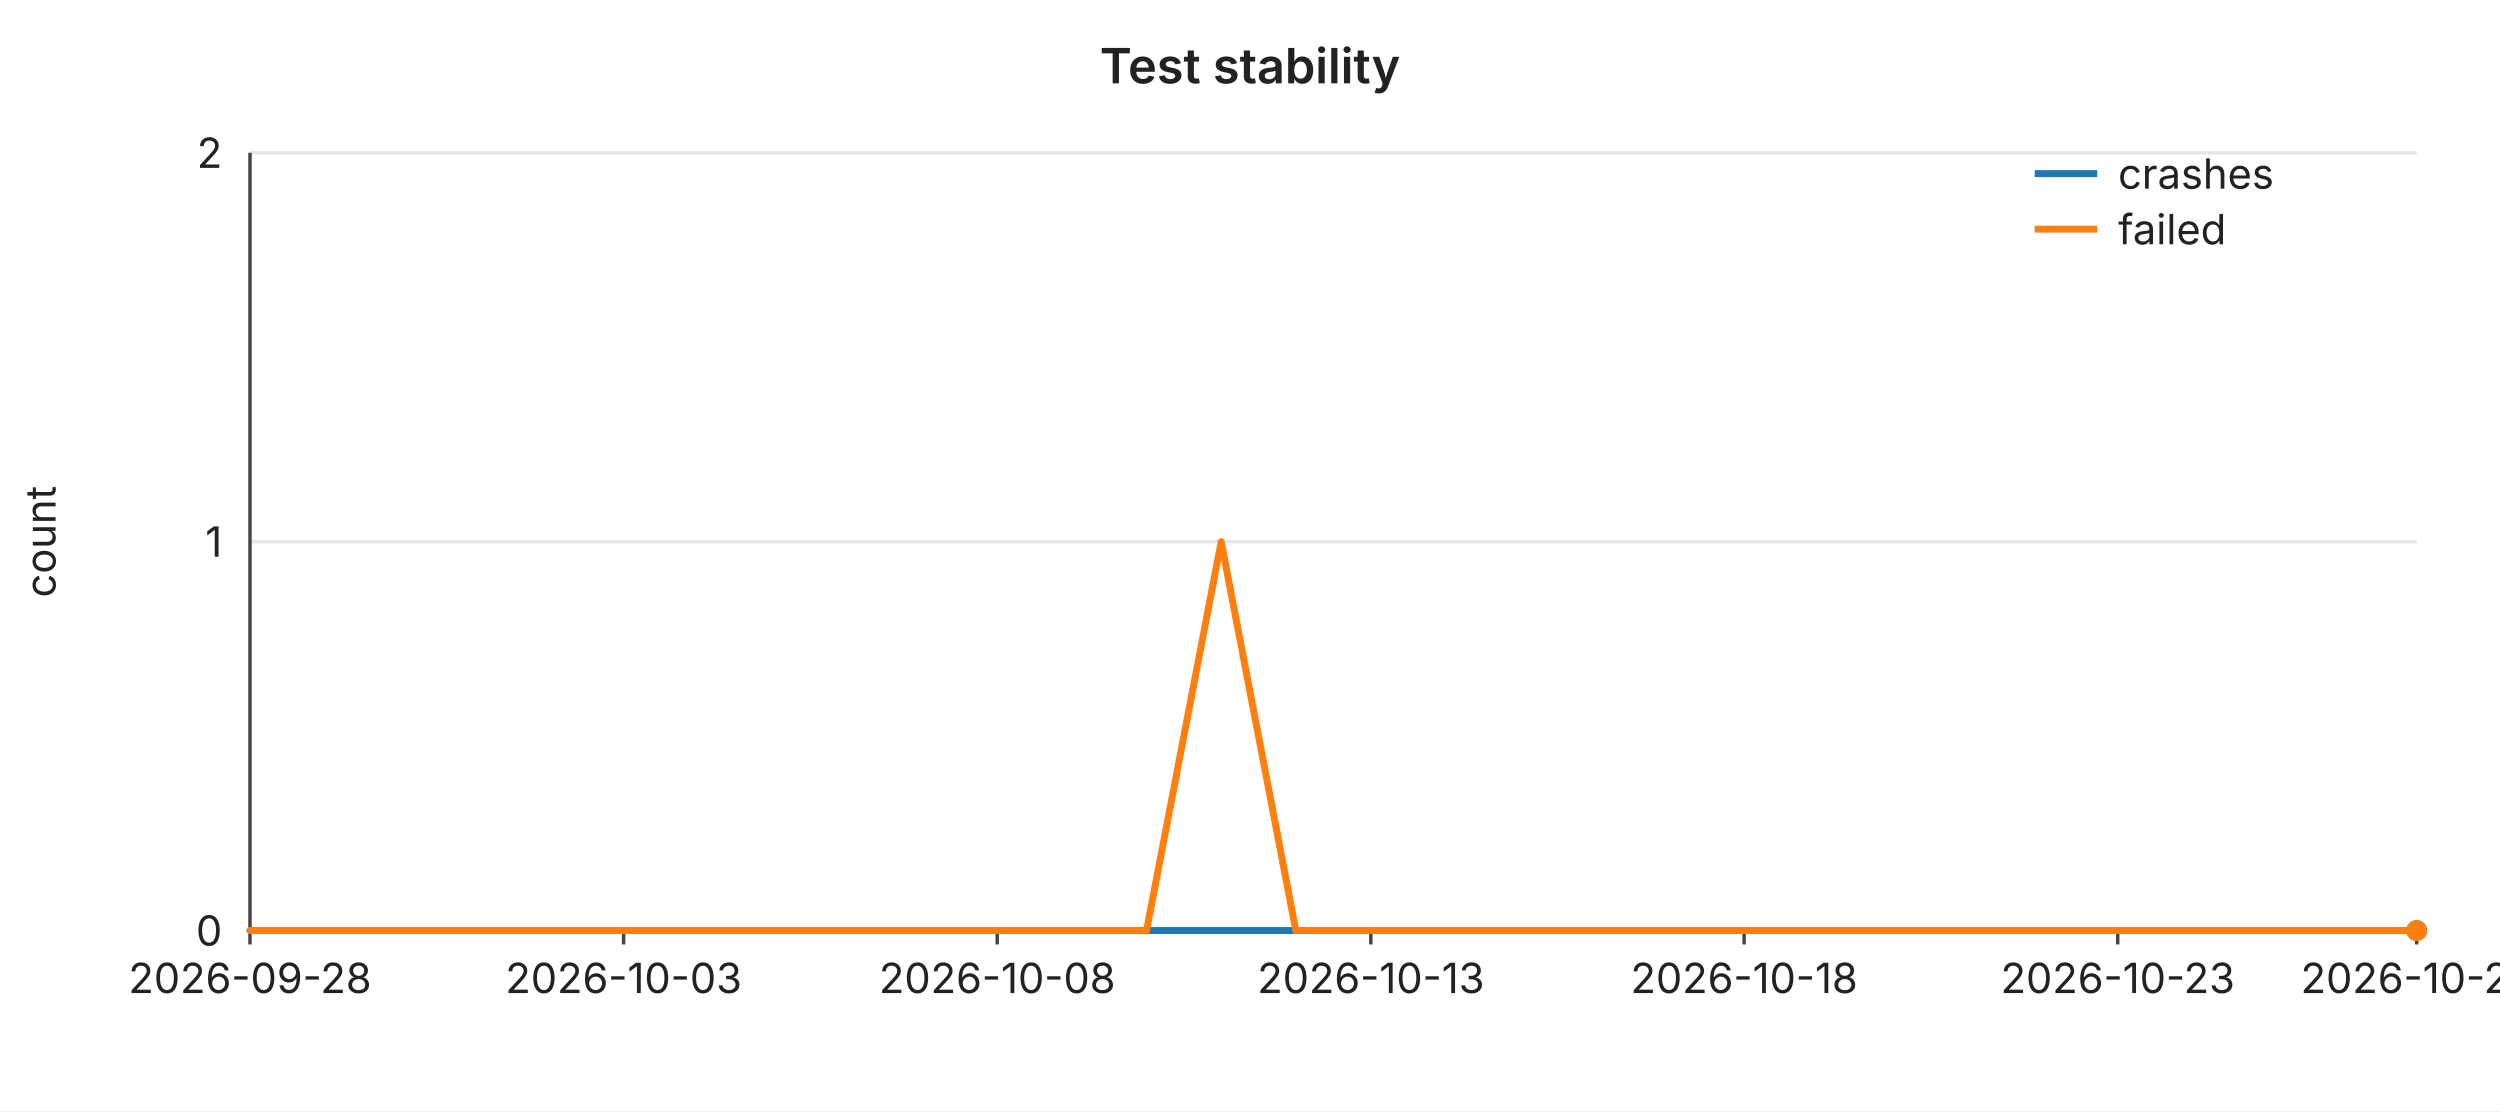
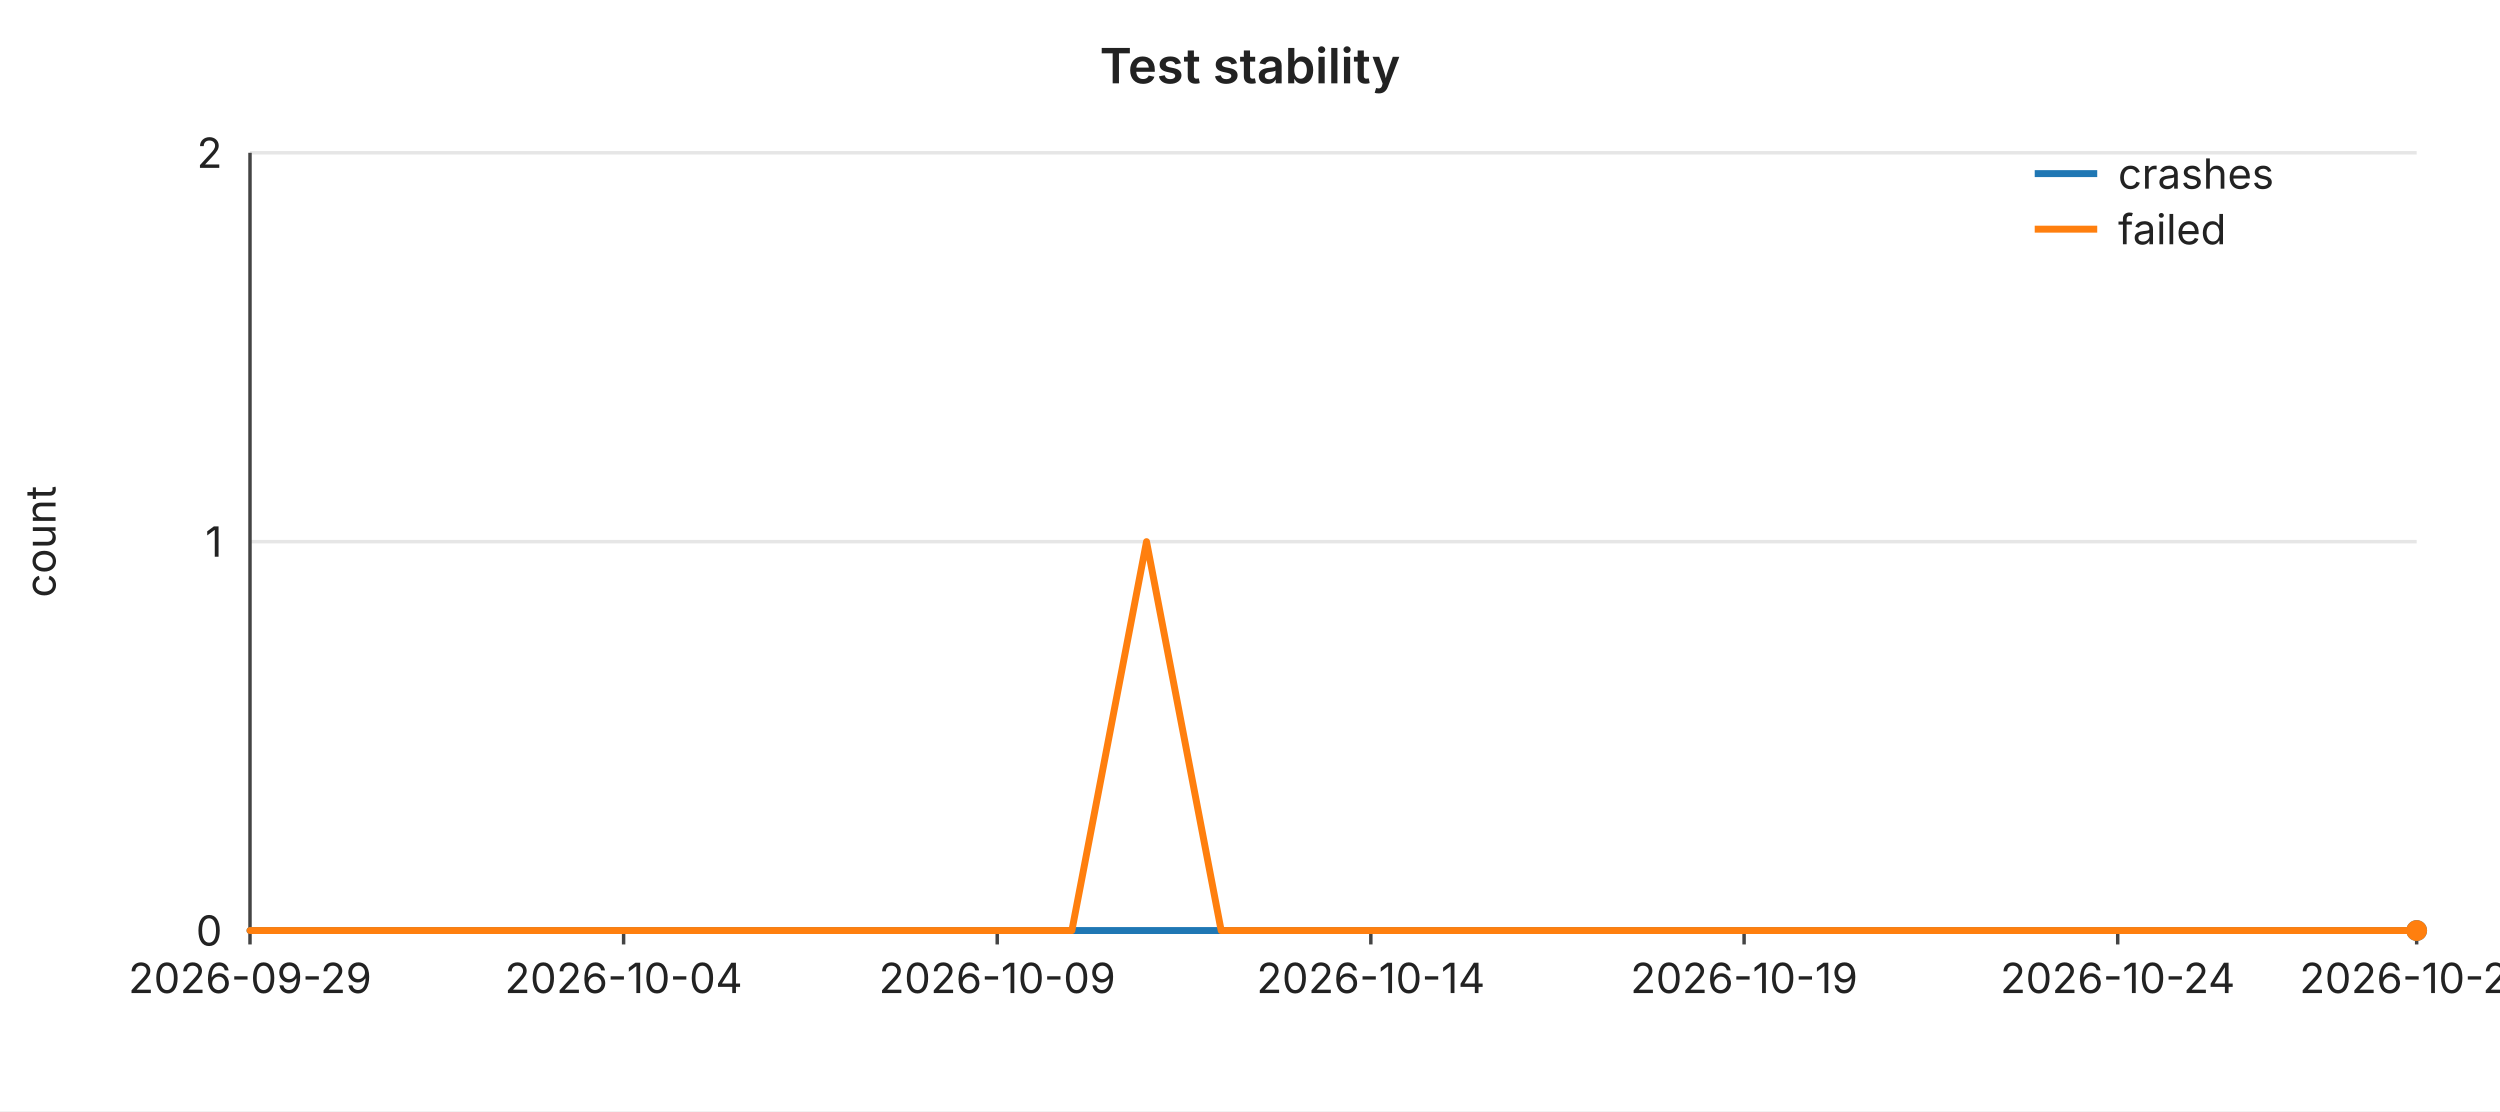
<svg xmlns="http://www.w3.org/2000/svg" width="720" height="320" viewBox="0 0 720 320" font-family="-apple-system,BlinkMacSystemFont,Segoe UI,sans-serif" font-size="12">
  <rect width="720" height="320" fill="#ffffff" />
  <text x="360" y="24" text-anchor="middle" font-size="14" font-weight="600" fill="#222">Test stability</text>
  <line x1="72" y1="44.0" x2="696" y2="44.0" stroke="#e6e6e6" stroke-width="1" />
  <text x="64" y="44.0" text-anchor="end" dominant-baseline="middle" fill="#222">2</text>
  <line x1="72" y1="156.0" x2="696" y2="156.0" stroke="#e6e6e6" stroke-width="1" />
  <text x="64" y="156.0" text-anchor="end" dominant-baseline="middle" fill="#222">1</text>
  <line x1="72" y1="268.0" x2="696" y2="268.0" stroke="#e6e6e6" stroke-width="1" />
  <text x="64" y="268.0" text-anchor="end" dominant-baseline="middle" fill="#222">0</text>
  <text x="16" y="156" text-anchor="middle" fill="#222" transform="rotate(-90 16 156)">count</text>
  <line x1="72" y1="44" x2="72" y2="268" stroke="#444" stroke-width="1" />
  <line x1="72" y1="268" x2="696" y2="268" stroke="#444" stroke-width="1" />
  <line x1="72.0" y1="268" x2="72.0" y2="272" stroke="#444" stroke-width="1" />
-   <text x="72.0" y="286" text-anchor="middle" fill="#222">2026-09-28</text>
+   <text x="72.0" y="286" text-anchor="middle" fill="#222">2026-09-29</text>
  <line x1="179.6" y1="268" x2="179.6" y2="272" stroke="#444" stroke-width="1" />
-   <text x="179.6" y="286" text-anchor="middle" fill="#222">2026-10-03</text>
+   <text x="179.6" y="286" text-anchor="middle" fill="#222">2026-10-04</text>
  <line x1="287.2" y1="268" x2="287.2" y2="272" stroke="#444" stroke-width="1" />
-   <text x="287.2" y="286" text-anchor="middle" fill="#222">2026-10-08</text>
+   <text x="287.2" y="286" text-anchor="middle" fill="#222">2026-10-09</text>
  <line x1="394.8" y1="268" x2="394.8" y2="272" stroke="#444" stroke-width="1" />
-   <text x="394.8" y="286" text-anchor="middle" fill="#222">2026-10-13</text>
+   <text x="394.8" y="286" text-anchor="middle" fill="#222">2026-10-14</text>
  <line x1="502.3" y1="268" x2="502.3" y2="272" stroke="#444" stroke-width="1" />
-   <text x="502.3" y="286" text-anchor="middle" fill="#222">2026-10-18</text>
+   <text x="502.3" y="286" text-anchor="middle" fill="#222">2026-10-19</text>
  <line x1="609.9" y1="268" x2="609.9" y2="272" stroke="#444" stroke-width="1" />
-   <text x="609.9" y="286" text-anchor="middle" fill="#222">2026-10-23</text>
+   <text x="609.9" y="286" text-anchor="middle" fill="#222">2026-10-24</text>
  <line x1="696.0" y1="268" x2="696.0" y2="272" stroke="#444" stroke-width="1" />
-   <text x="696.0" y="286" text-anchor="middle" fill="#222">2026-10-27</text>
+   <text x="696.0" y="286" text-anchor="middle" fill="#222">2026-10-28</text>
  <polyline fill="none" stroke="#1f77b4" stroke-width="2" stroke-linejoin="round" stroke-linecap="round" points="72.0,268.0 93.5,268.0 115.0,268.0 136.6,268.0 158.1,268.0 179.6,268.0 201.1,268.0 222.6,268.0 244.1,268.0 265.7,268.0 287.2,268.0 308.7,268.0 330.2,268.0 351.7,268.0 373.2,268.0 394.8,268.0 416.3,268.0 437.8,268.0 459.3,268.0 480.8,268.0 502.3,268.0 523.9,268.0 545.4,268.0 566.9,268.0 588.4,268.0 609.9,268.0 631.4,268.0 653.0,268.0 674.5,268.0 696.0,268.0" />
  <circle cx="696.0" cy="268.0" r="3" fill="#1f77b4" />
-   <polyline fill="none" stroke="#ff7f0e" stroke-width="2" stroke-linejoin="round" stroke-linecap="round" points="72.0,268.0 93.5,268.0 115.0,268.0 136.6,268.0 158.1,268.0 179.6,268.0 201.1,268.0 222.6,268.0 244.1,268.0 265.7,268.0 287.2,268.0 308.7,268.0 330.2,268.0 351.7,156.0 373.2,268.0 394.8,268.0 416.3,268.0 437.8,268.0 459.3,268.0 480.8,268.0 502.3,268.0 523.9,268.0 545.4,268.0 566.9,268.0 588.4,268.0 609.9,268.0 631.4,268.0 653.0,268.0 674.5,268.0 696.0,268.0" />
+   <polyline fill="none" stroke="#ff7f0e" stroke-width="2" stroke-linejoin="round" stroke-linecap="round" points="72.0,268.0 93.5,268.0 115.0,268.0 136.6,268.0 158.1,268.0 179.6,268.0 201.1,268.0 222.6,268.0 244.1,268.0 265.7,268.0 287.2,268.0 308.7,268.0 330.2,156.0 351.7,268.0 373.2,268.0 394.8,268.0 416.3,268.0 437.8,268.0 459.3,268.0 480.8,268.0 502.3,268.0 523.9,268.0 545.4,268.0 566.9,268.0 588.4,268.0 609.9,268.0 631.4,268.0 653.0,268.0 674.5,268.0 696.0,268.0" />
  <circle cx="696.0" cy="268.0" r="3" fill="#ff7f0e" />
  <line x1="586" y1="50" x2="604" y2="50" stroke="#1f77b4" stroke-width="2" />
  <text x="610" y="50" dominant-baseline="middle" fill="#222">crashes</text>
  <line x1="586" y1="66" x2="604" y2="66" stroke="#ff7f0e" stroke-width="2" />
  <text x="610" y="66" dominant-baseline="middle" fill="#222">failed</text>
</svg>
